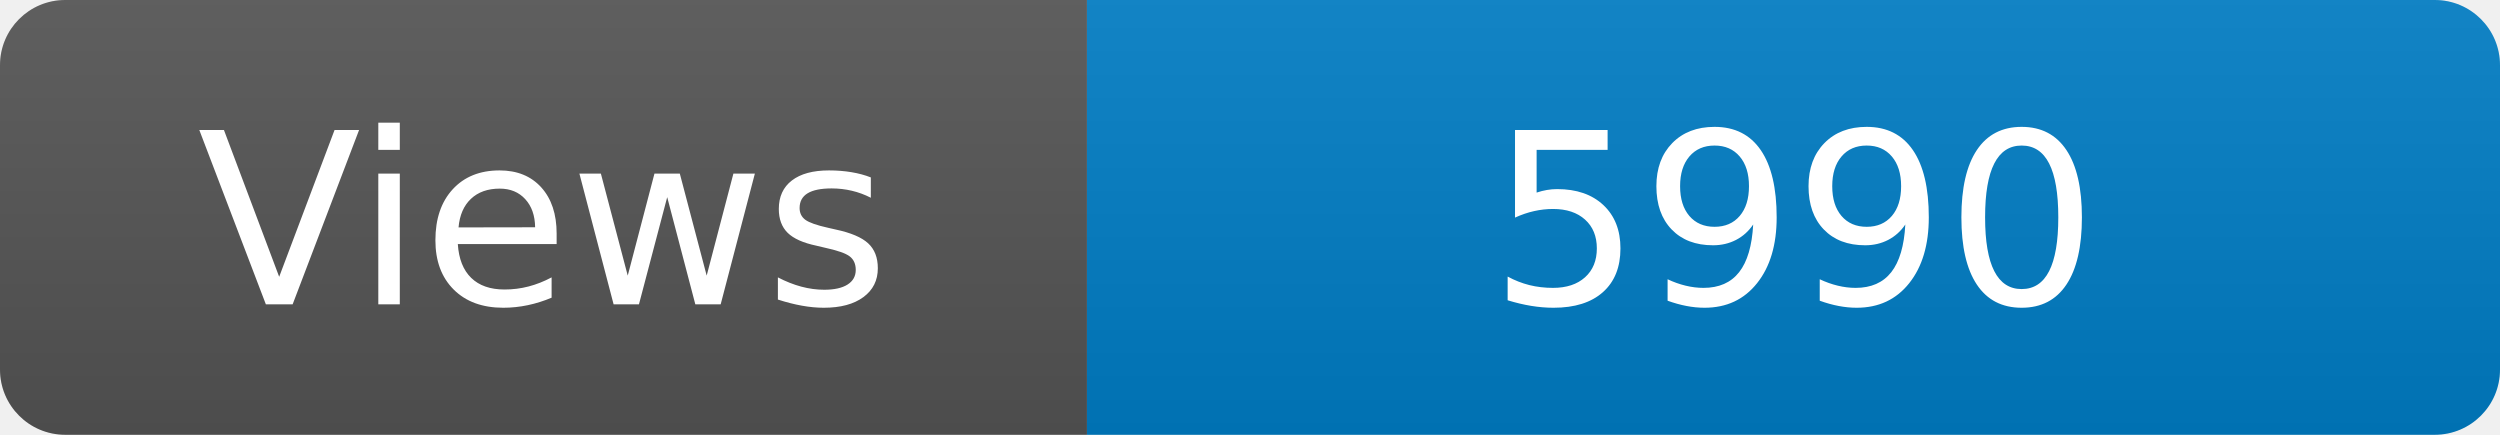
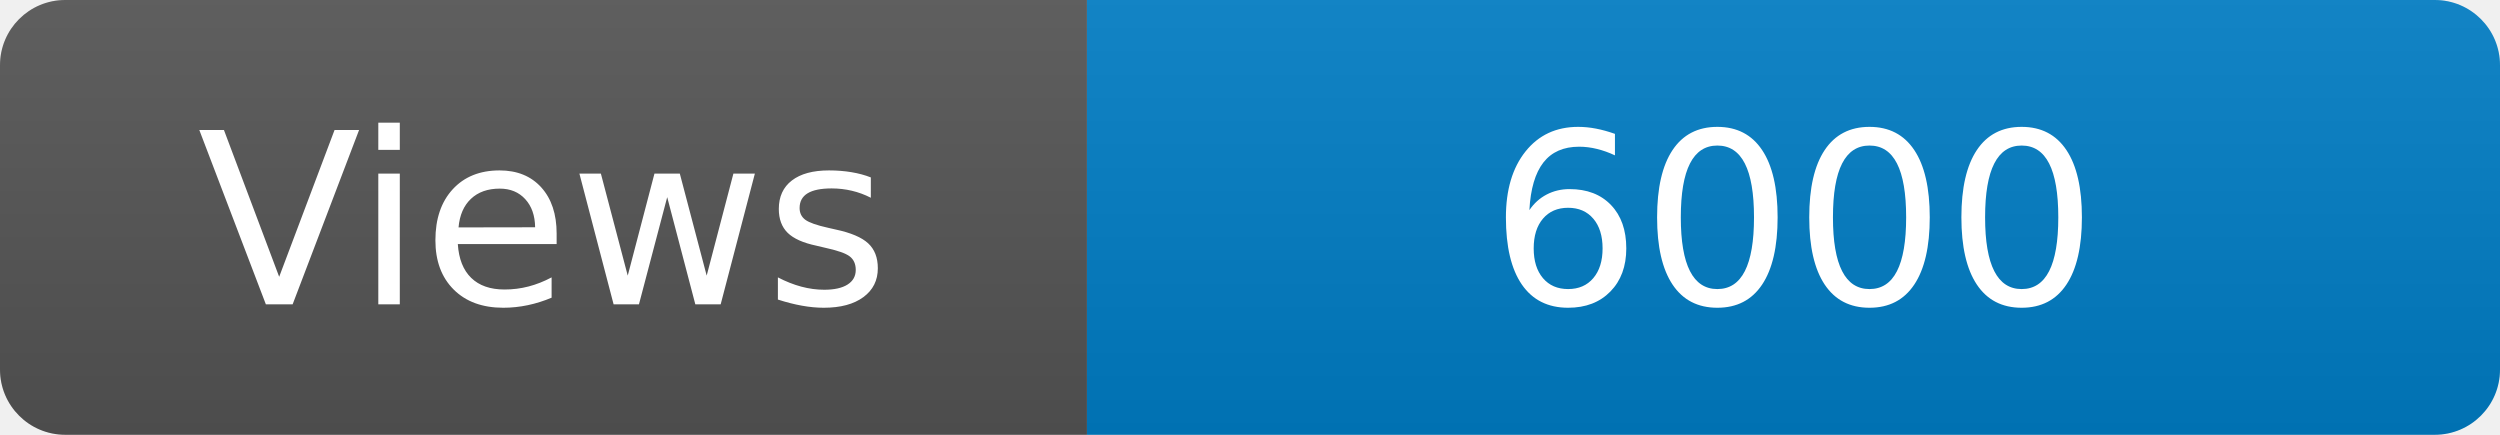
<svg xmlns="http://www.w3.org/2000/svg" width="115" height="20" role="img" aria-label="Maintained?: yes">
  <linearGradient id="s" x2="0" y2="100%">
    <stop offset="0" stop-color="#bbb" stop-opacity=".1" />
    <stop offset="1" stop-opacity=".1" />
  </linearGradient>
  <clipPath id="r">
    <rect width="115" height="20" rx="3" fill="#fff" />
  </clipPath>
  <g clip-path="url(#r)">
    <rect width="50" height="20" fill="#555" />
    <rect x="50" width="160" height="20" fill="#007ec6" />
    <rect width="115" height="20" fill="url(#s)" />
  </g>
  <g fill="#fff" text-anchor="middle" font-family="Verdana,Geneva,DejaVu Sans,sans-serif" font-size="110">
    <text x="250" y="140" transform="scale(.1)" fill="#fff">Views</text>
-     <text x="825" y="140" transform="scale(.1)" fill="#fff">5990</text>
+     <text x="825" y="140" transform="scale(.1)" fill="#fff">6000</text>
  </g>
</svg>
